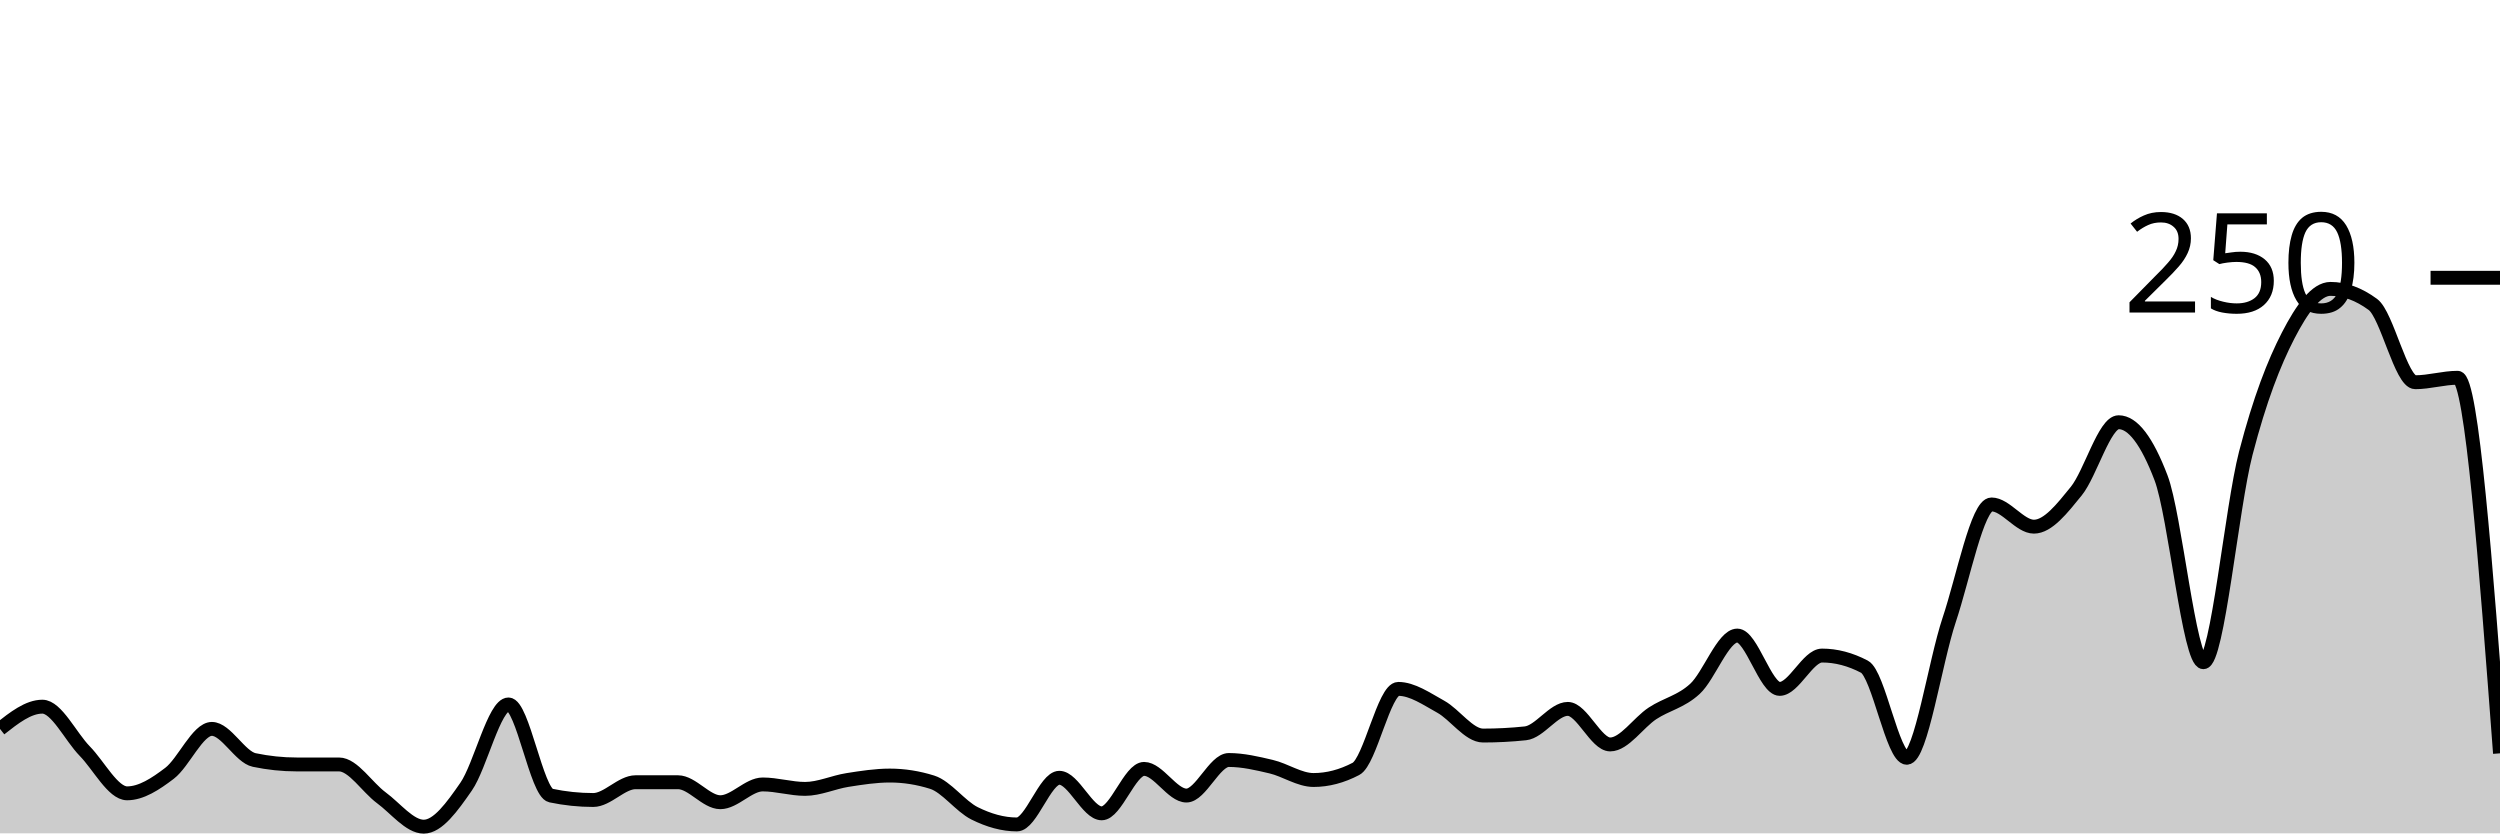
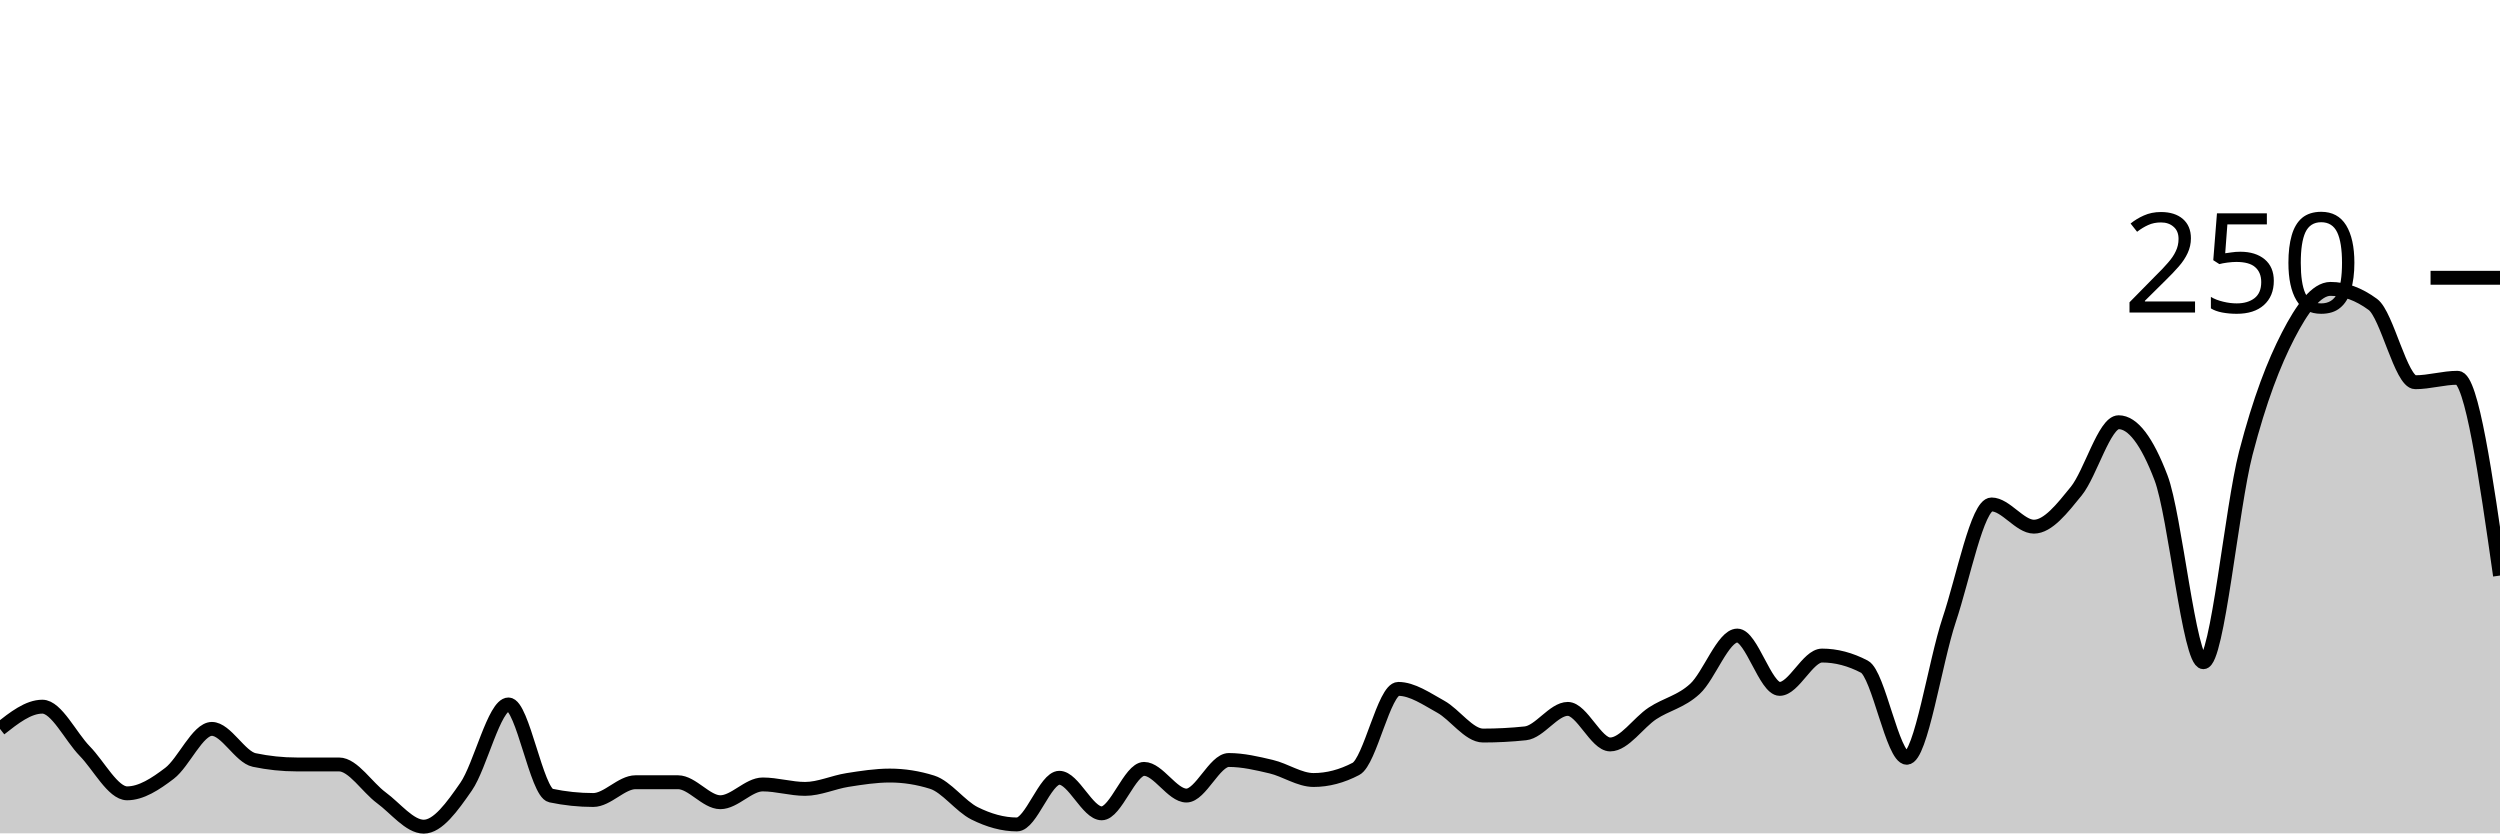
<svg xmlns="http://www.w3.org/2000/svg" viewBox="0 0 180 60">
  <g transform="translate(0,20)">
-     <path class="area" fill="rgba(0, 0, 0, 0.2)" d="M0,32.48C1.017,31.68,2.034,30.88,3.051,30.88C4.068,30.88,5.085,33.04,6.102,34.08C7.119,35.12,8.136,37.12,9.153,37.12C10.169,37.12,11.186,36.453,12.203,35.68C13.22,34.907,14.237,32.48,15.254,32.48C16.271,32.48,17.288,34.507,18.305,34.72C19.322,34.933,20.339,35.04,21.356,35.04C22.373,35.04,23.39,35.04,24.407,35.04C25.424,35.04,26.441,36.693,27.458,37.44C28.475,38.187,29.492,39.52,30.508,39.52C31.525,39.52,32.542,38.107,33.559,36.64C34.576,35.173,35.593,30.72,36.61,30.72C37.627,30.72,38.644,37.067,39.661,37.28C40.678,37.493,41.695,37.6,42.712,37.6C43.729,37.6,44.746,36.32,45.763,36.32C46.78,36.32,47.797,36.32,48.814,36.32C49.831,36.32,50.847,37.76,51.864,37.76C52.881,37.76,53.898,36.48,54.915,36.48C55.932,36.48,56.949,36.8,57.966,36.8C58.983,36.8,60,36.32,61.017,36.16C62.034,36,63.051,35.84,64.068,35.84C65.085,35.84,66.102,36,67.119,36.32C68.136,36.64,69.153,38.053,70.169,38.56C71.186,39.067,72.203,39.36,73.22,39.36C74.237,39.36,75.254,36,76.271,36C77.288,36,78.305,38.56,79.322,38.56C80.339,38.56,81.356,35.36,82.373,35.36C83.39,35.36,84.407,37.28,85.424,37.28C86.441,37.28,87.458,34.72,88.475,34.72C89.492,34.72,90.508,34.96,91.525,35.2C92.542,35.44,93.559,36.16,94.576,36.16C95.593,36.16,96.61,35.893,97.627,35.36C98.644,34.827,99.661,29.6,100.678,29.6C101.695,29.6,102.712,30.32,103.729,30.88C104.746,31.44,105.763,32.96,106.78,32.96C107.797,32.96,108.814,32.907,109.831,32.8C110.847,32.693,111.864,31.04,112.881,31.04C113.898,31.04,114.915,33.6,115.932,33.6C116.949,33.6,117.966,32.027,118.983,31.36C120,30.693,121.017,30.533,122.034,29.6C123.051,28.667,124.068,25.76,125.085,25.76C126.102,25.76,127.119,29.6,128.136,29.6C129.153,29.6,130.169,27.2,131.186,27.2C132.203,27.2,133.22,27.467,134.237,28C135.254,28.533,136.271,34.56,137.288,34.56C138.305,34.56,139.322,27.68,140.339,24.64C141.356,21.6,142.373,16.32,143.39,16.32C144.407,16.32,145.424,17.92,146.441,17.92C147.458,17.92,148.475,16.613,149.492,15.36C150.508,14.107,151.525,10.4,152.542,10.4C153.559,10.4,154.576,11.733,155.593,14.4C156.61,17.067,157.627,27.68,158.644,27.68C159.661,27.68,160.678,16.56,161.695,12.64C162.712,8.72,163.729,6.133,164.746,4.16C165.763,2.187,166.78,0.8,167.797,0.8C168.814,0.8,169.831,1.173,170.847,1.92C171.864,2.667,172.881,7.52,173.898,7.52C174.915,7.52,175.932,7.2,176.949,7.2C177.966,7.2,178.983,20.72,180,34.24L180,40C178.983,40,177.966,40,176.949,40C175.932,40,174.915,40,173.898,40C172.881,40,171.864,40,170.847,40C169.831,40,168.814,40,167.797,40C166.78,40,165.763,40,164.746,40C163.729,40,162.712,40,161.695,40C160.678,40,159.661,40,158.644,40C157.627,40,156.61,40,155.593,40C154.576,40,153.559,40,152.542,40C151.525,40,150.508,40,149.492,40C148.475,40,147.458,40,146.441,40C145.424,40,144.407,40,143.39,40C142.373,40,141.356,40,140.339,40C139.322,40,138.305,40,137.288,40C136.271,40,135.254,40,134.237,40C133.22,40,132.203,40,131.186,40C130.169,40,129.153,40,128.136,40C127.119,40,126.102,40,125.085,40C124.068,40,123.051,40,122.034,40C121.017,40,120,40,118.983,40C117.966,40,116.949,40,115.932,40C114.915,40,113.898,40,112.881,40C111.864,40,110.847,40,109.831,40C108.814,40,107.797,40,106.78,40C105.763,40,104.746,40,103.729,40C102.712,40,101.695,40,100.678,40C99.661,40,98.644,40,97.627,40C96.61,40,95.593,40,94.576,40C93.559,40,92.542,40,91.525,40C90.508,40,89.492,40,88.475,40C87.458,40,86.441,40,85.424,40C84.407,40,83.39,40,82.373,40C81.356,40,80.339,40,79.322,40C78.305,40,77.288,40,76.271,40C75.254,40,74.237,40,73.22,40C72.203,40,71.186,40,70.169,40C69.153,40,68.136,40,67.119,40C66.102,40,65.085,40,64.068,40C63.051,40,62.034,40,61.017,40C60,40,58.983,40,57.966,40C56.949,40,55.932,40,54.915,40C53.898,40,52.881,40,51.864,40C50.847,40,49.831,40,48.814,40C47.797,40,46.78,40,45.763,40C44.746,40,43.729,40,42.712,40C41.695,40,40.678,40,39.661,40C38.644,40,37.627,40,36.61,40C35.593,40,34.576,40,33.559,40C32.542,40,31.525,40,30.508,40C29.492,40,28.475,40,27.458,40C26.441,40,25.424,40,24.407,40C23.39,40,22.373,40,21.356,40C20.339,40,19.322,40,18.305,40C17.288,40,16.271,40,15.254,40C14.237,40,13.22,40,12.203,40C11.186,40,10.169,40,9.153,40C8.136,40,7.119,40,6.102,40C5.085,40,4.068,40,3.051,40C2.034,40,1.017,40,0,40Z" />
-     <path class="line" stroke="black" fill="none" d="M0,32.48C1.017,31.68,2.034,30.88,3.051,30.88C4.068,30.88,5.085,33.04,6.102,34.08C7.119,35.12,8.136,37.12,9.153,37.12C10.169,37.12,11.186,36.453,12.203,35.68C13.22,34.907,14.237,32.48,15.254,32.48C16.271,32.48,17.288,34.507,18.305,34.72C19.322,34.933,20.339,35.04,21.356,35.04C22.373,35.04,23.39,35.04,24.407,35.04C25.424,35.04,26.441,36.693,27.458,37.44C28.475,38.187,29.492,39.52,30.508,39.52C31.525,39.52,32.542,38.107,33.559,36.64C34.576,35.173,35.593,30.72,36.61,30.72C37.627,30.72,38.644,37.067,39.661,37.28C40.678,37.493,41.695,37.6,42.712,37.6C43.729,37.6,44.746,36.32,45.763,36.32C46.78,36.32,47.797,36.32,48.814,36.32C49.831,36.32,50.847,37.76,51.864,37.76C52.881,37.76,53.898,36.48,54.915,36.48C55.932,36.48,56.949,36.8,57.966,36.8C58.983,36.8,60,36.32,61.017,36.16C62.034,36,63.051,35.84,64.068,35.84C65.085,35.84,66.102,36,67.119,36.32C68.136,36.64,69.153,38.053,70.169,38.56C71.186,39.067,72.203,39.36,73.22,39.36C74.237,39.36,75.254,36,76.271,36C77.288,36,78.305,38.56,79.322,38.56C80.339,38.56,81.356,35.36,82.373,35.36C83.39,35.36,84.407,37.28,85.424,37.28C86.441,37.28,87.458,34.72,88.475,34.72C89.492,34.72,90.508,34.96,91.525,35.2C92.542,35.44,93.559,36.16,94.576,36.16C95.593,36.16,96.61,35.893,97.627,35.36C98.644,34.827,99.661,29.6,100.678,29.6C101.695,29.6,102.712,30.32,103.729,30.88C104.746,31.44,105.763,32.96,106.78,32.96C107.797,32.96,108.814,32.907,109.831,32.8C110.847,32.693,111.864,31.04,112.881,31.04C113.898,31.04,114.915,33.6,115.932,33.6C116.949,33.6,117.966,32.027,118.983,31.36C120,30.693,121.017,30.533,122.034,29.6C123.051,28.667,124.068,25.76,125.085,25.76C126.102,25.76,127.119,29.6,128.136,29.6C129.153,29.6,130.169,27.2,131.186,27.2C132.203,27.2,133.22,27.467,134.237,28C135.254,28.533,136.271,34.56,137.288,34.56C138.305,34.56,139.322,27.68,140.339,24.64C141.356,21.6,142.373,16.32,143.39,16.32C144.407,16.32,145.424,17.92,146.441,17.92C147.458,17.92,148.475,16.613,149.492,15.36C150.508,14.107,151.525,10.4,152.542,10.4C153.559,10.4,154.576,11.733,155.593,14.4C156.61,17.067,157.627,27.68,158.644,27.68C159.661,27.68,160.678,16.56,161.695,12.64C162.712,8.72,163.729,6.133,164.746,4.16C165.763,2.187,166.78,0.8,167.797,0.8C168.814,0.8,169.831,1.173,170.847,1.92C171.864,2.667,172.881,7.52,173.898,7.52C174.915,7.52,175.932,7.2,176.949,7.2C177.966,7.2,178.983,20.72,180,34.24" />
+     <path class="area" fill="rgba(0, 0, 0, 0.2)" d="M0,32.48C1.017,31.68,2.034,30.88,3.051,30.88C4.068,30.88,5.085,33.04,6.102,34.08C7.119,35.12,8.136,37.12,9.153,37.12C10.169,37.12,11.186,36.453,12.203,35.68C13.22,34.907,14.237,32.48,15.254,32.48C16.271,32.48,17.288,34.507,18.305,34.72C19.322,34.933,20.339,35.04,21.356,35.04C22.373,35.04,23.39,35.04,24.407,35.04C25.424,35.04,26.441,36.693,27.458,37.44C28.475,38.187,29.492,39.52,30.508,39.52C31.525,39.52,32.542,38.107,33.559,36.64C34.576,35.173,35.593,30.72,36.61,30.72C37.627,30.72,38.644,37.067,39.661,37.28C40.678,37.493,41.695,37.6,42.712,37.6C43.729,37.6,44.746,36.32,45.763,36.32C46.78,36.32,47.797,36.32,48.814,36.32C49.831,36.32,50.847,37.76,51.864,37.76C52.881,37.76,53.898,36.48,54.915,36.48C55.932,36.48,56.949,36.8,57.966,36.8C58.983,36.8,60,36.32,61.017,36.16C62.034,36,63.051,35.84,64.068,35.84C65.085,35.84,66.102,36,67.119,36.32C68.136,36.64,69.153,38.053,70.169,38.56C71.186,39.067,72.203,39.36,73.22,39.36C74.237,39.36,75.254,36,76.271,36C77.288,36,78.305,38.56,79.322,38.56C80.339,38.56,81.356,35.36,82.373,35.36C83.39,35.36,84.407,37.28,85.424,37.28C86.441,37.28,87.458,34.72,88.475,34.72C89.492,34.72,90.508,34.96,91.525,35.2C92.542,35.44,93.559,36.16,94.576,36.16C95.593,36.16,96.61,35.893,97.627,35.36C98.644,34.827,99.661,29.6,100.678,29.6C101.695,29.6,102.712,30.32,103.729,30.88C104.746,31.44,105.763,32.96,106.78,32.96C107.797,32.96,108.814,32.907,109.831,32.8C110.847,32.693,111.864,31.04,112.881,31.04C113.898,31.04,114.915,33.6,115.932,33.6C116.949,33.6,117.966,32.027,118.983,31.36C120,30.693,121.017,30.533,122.034,29.6C123.051,28.667,124.068,25.76,125.085,25.76C126.102,25.76,127.119,29.6,128.136,29.6C129.153,29.6,130.169,27.2,131.186,27.2C132.203,27.2,133.22,27.467,134.237,28C135.254,28.533,136.271,34.56,137.288,34.56C138.305,34.56,139.322,27.68,140.339,24.64C141.356,21.6,142.373,16.32,143.39,16.32C144.407,16.32,145.424,17.92,146.441,17.92C147.458,17.92,148.475,16.613,149.492,15.36C150.508,14.107,151.525,10.4,152.542,10.4C153.559,10.4,154.576,11.733,155.593,14.4C156.61,17.067,157.627,27.68,158.644,27.68C159.661,27.68,160.678,16.56,161.695,12.64C162.712,8.72,163.729,6.133,164.746,4.16C165.763,2.187,166.78,0.8,167.797,0.8C168.814,0.8,169.831,1.173,170.847,1.92C171.864,2.667,172.881,7.52,173.898,7.52C174.915,7.52,175.932,7.2,176.949,7.2C177.966,7.2,178.983,14.32,180,21.44L180,40C178.983,40,177.966,40,176.949,40C175.932,40,174.915,40,173.898,40C172.881,40,171.864,40,170.847,40C169.831,40,168.814,40,167.797,40C166.78,40,165.763,40,164.746,40C163.729,40,162.712,40,161.695,40C160.678,40,159.661,40,158.644,40C157.627,40,156.61,40,155.593,40C154.576,40,153.559,40,152.542,40C151.525,40,150.508,40,149.492,40C148.475,40,147.458,40,146.441,40C145.424,40,144.407,40,143.39,40C142.373,40,141.356,40,140.339,40C139.322,40,138.305,40,137.288,40C136.271,40,135.254,40,134.237,40C133.22,40,132.203,40,131.186,40C130.169,40,129.153,40,128.136,40C127.119,40,126.102,40,125.085,40C124.068,40,123.051,40,122.034,40C121.017,40,120,40,118.983,40C117.966,40,116.949,40,115.932,40C114.915,40,113.898,40,112.881,40C111.864,40,110.847,40,109.831,40C108.814,40,107.797,40,106.78,40C105.763,40,104.746,40,103.729,40C102.712,40,101.695,40,100.678,40C99.661,40,98.644,40,97.627,40C96.61,40,95.593,40,94.576,40C93.559,40,92.542,40,91.525,40C90.508,40,89.492,40,88.475,40C87.458,40,86.441,40,85.424,40C84.407,40,83.39,40,82.373,40C81.356,40,80.339,40,79.322,40C78.305,40,77.288,40,76.271,40C75.254,40,74.237,40,73.22,40C72.203,40,71.186,40,70.169,40C69.153,40,68.136,40,67.119,40C66.102,40,65.085,40,64.068,40C63.051,40,62.034,40,61.017,40C60,40,58.983,40,57.966,40C56.949,40,55.932,40,54.915,40C53.898,40,52.881,40,51.864,40C50.847,40,49.831,40,48.814,40C47.797,40,46.78,40,45.763,40C44.746,40,43.729,40,42.712,40C41.695,40,40.678,40,39.661,40C38.644,40,37.627,40,36.61,40C35.593,40,34.576,40,33.559,40C32.542,40,31.525,40,30.508,40C29.492,40,28.475,40,27.458,40C26.441,40,25.424,40,24.407,40C23.39,40,22.373,40,21.356,40C20.339,40,19.322,40,18.305,40C17.288,40,16.271,40,15.254,40C14.237,40,13.22,40,12.203,40C11.186,40,10.169,40,9.153,40C8.136,40,7.119,40,6.102,40C5.085,40,4.068,40,3.051,40C2.034,40,1.017,40,0,40Z" />
+     <path class="line" stroke="black" fill="none" d="M0,32.48C1.017,31.68,2.034,30.88,3.051,30.88C4.068,30.88,5.085,33.04,6.102,34.08C7.119,35.12,8.136,37.12,9.153,37.12C10.169,37.12,11.186,36.453,12.203,35.68C13.22,34.907,14.237,32.48,15.254,32.48C16.271,32.48,17.288,34.507,18.305,34.72C19.322,34.933,20.339,35.04,21.356,35.04C22.373,35.04,23.39,35.04,24.407,35.04C25.424,35.04,26.441,36.693,27.458,37.44C28.475,38.187,29.492,39.52,30.508,39.52C31.525,39.52,32.542,38.107,33.559,36.64C34.576,35.173,35.593,30.72,36.61,30.72C37.627,30.72,38.644,37.067,39.661,37.28C40.678,37.493,41.695,37.6,42.712,37.6C43.729,37.6,44.746,36.32,45.763,36.32C46.78,36.32,47.797,36.32,48.814,36.32C49.831,36.32,50.847,37.76,51.864,37.76C52.881,37.76,53.898,36.48,54.915,36.48C55.932,36.48,56.949,36.8,57.966,36.8C58.983,36.8,60,36.32,61.017,36.16C62.034,36,63.051,35.84,64.068,35.84C65.085,35.84,66.102,36,67.119,36.32C68.136,36.64,69.153,38.053,70.169,38.56C71.186,39.067,72.203,39.36,73.22,39.36C74.237,39.36,75.254,36,76.271,36C77.288,36,78.305,38.56,79.322,38.56C80.339,38.56,81.356,35.36,82.373,35.36C83.39,35.36,84.407,37.28,85.424,37.28C86.441,37.28,87.458,34.72,88.475,34.72C89.492,34.72,90.508,34.96,91.525,35.2C92.542,35.44,93.559,36.16,94.576,36.16C95.593,36.16,96.61,35.893,97.627,35.36C98.644,34.827,99.661,29.6,100.678,29.6C101.695,29.6,102.712,30.32,103.729,30.88C104.746,31.44,105.763,32.96,106.78,32.96C107.797,32.96,108.814,32.907,109.831,32.8C110.847,32.693,111.864,31.04,112.881,31.04C113.898,31.04,114.915,33.6,115.932,33.6C116.949,33.6,117.966,32.027,118.983,31.36C120,30.693,121.017,30.533,122.034,29.6C123.051,28.667,124.068,25.76,125.085,25.76C126.102,25.76,127.119,29.6,128.136,29.6C129.153,29.6,130.169,27.2,131.186,27.2C132.203,27.2,133.22,27.467,134.237,28C135.254,28.533,136.271,34.56,137.288,34.56C138.305,34.56,139.322,27.68,140.339,24.64C141.356,21.6,142.373,16.32,143.39,16.32C144.407,16.32,145.424,17.92,146.441,17.92C147.458,17.92,148.475,16.613,149.492,15.36C150.508,14.107,151.525,10.4,152.542,10.4C153.559,10.4,154.576,11.733,155.593,14.4C156.61,17.067,157.627,27.68,158.644,27.68C159.661,27.68,160.678,16.56,161.695,12.64C162.712,8.72,163.729,6.133,164.746,4.16C165.763,2.187,166.78,0.8,167.797,0.8C168.814,0.8,169.831,1.173,170.847,1.92C171.864,2.667,172.881,7.52,173.898,7.52C174.915,7.52,175.932,7.2,176.949,7.2C177.966,7.2,178.983,14.32,180,21.44" />
    <path class="axis-ceiling" stroke-width="1" stroke="black" fill="none" d="M175,0L180,0" />
    <text class="axis-ceiling-label" font-family="sans-serif" text-anchor="end" font-size="10px" x="170" y="2.5">250</text>
  </g>
</svg>
